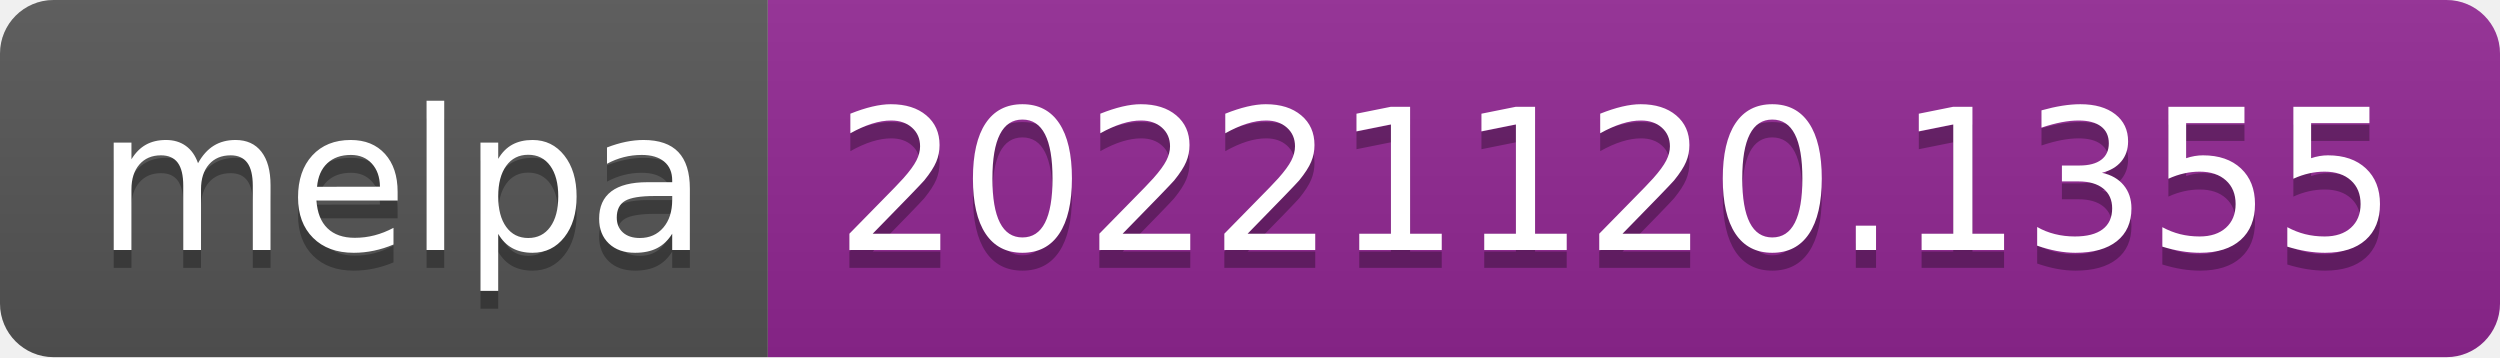
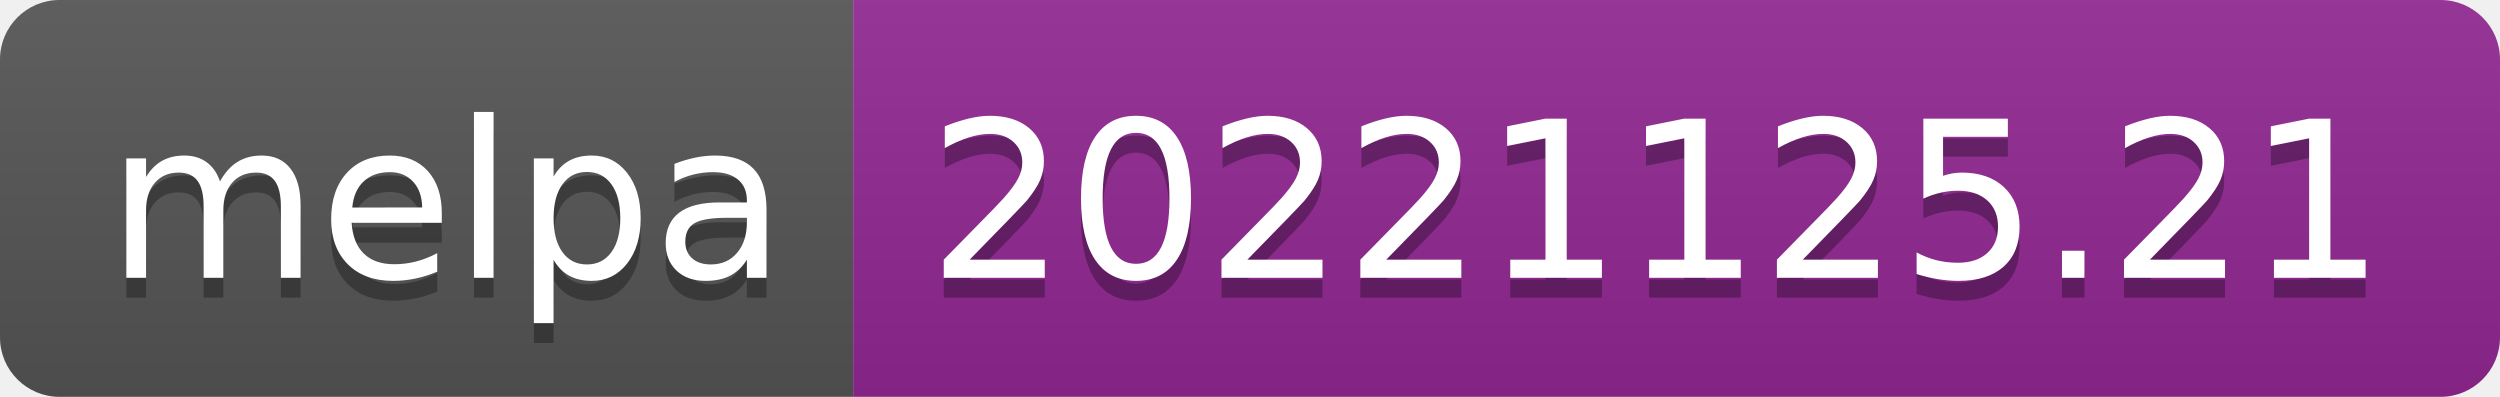
- <svg xmlns="http://www.w3.org/2000/svg" width="140" height="20" role="img" aria-label="melpa: 20221120.1355">
+ <svg xmlns="http://www.w3.org/2000/svg" width="126" height="20" role="img" aria-label="melpa: 20221125.21">
  <linearGradient id="s" x2="0" y2="100%">
    <stop offset="0" stop-color="#bbb" stop-opacity=".1" />
    <stop offset="1" stop-opacity=".1" />
  </linearGradient>
  <clipPath id="r">
-     <rect width="140" height="20" rx="3" fill="#fff" />
+     <rect width="126" height="20" rx="3" fill="#fff" />
  </clipPath>
  <g clip-path="url(#r)">
    <rect width="43" height="20" fill="#555" />
-     <rect x="43" width="97" height="20" fill="#922793" />
-     <rect width="140" height="20" fill="url(#s)" />
+     <rect x="43" width="83" height="20" fill="#922793" />
+     <rect width="126" height="20" fill="url(#s)" />
  </g>
  <g fill="#fff" text-anchor="middle" font-family="Verdana,Geneva,DejaVu Sans,sans-serif" text-rendering="geometricPrecision" font-size="110">
    <text aria-hidden="true" x="225" y="150" fill="#010101" fill-opacity=".3" transform="scale(.1)" textLength="330">melpa</text>
    <text x="225" y="140" transform="scale(.1)" fill="#fff" textLength="330">melpa</text>
-     <text aria-hidden="true" x="905" y="150" fill="#010101" fill-opacity=".3" transform="scale(.1)" textLength="870">20221120.1355</text>
-     <text x="905" y="140" transform="scale(.1)" fill="#fff" textLength="870">20221120.1355</text>
+     <text aria-hidden="true" x="835" y="150" fill="#010101" fill-opacity=".3" transform="scale(.1)" textLength="730">20221125.21</text>
+     <text x="835" y="140" transform="scale(.1)" fill="#fff" textLength="730">20221125.21</text>
  </g>
</svg>
